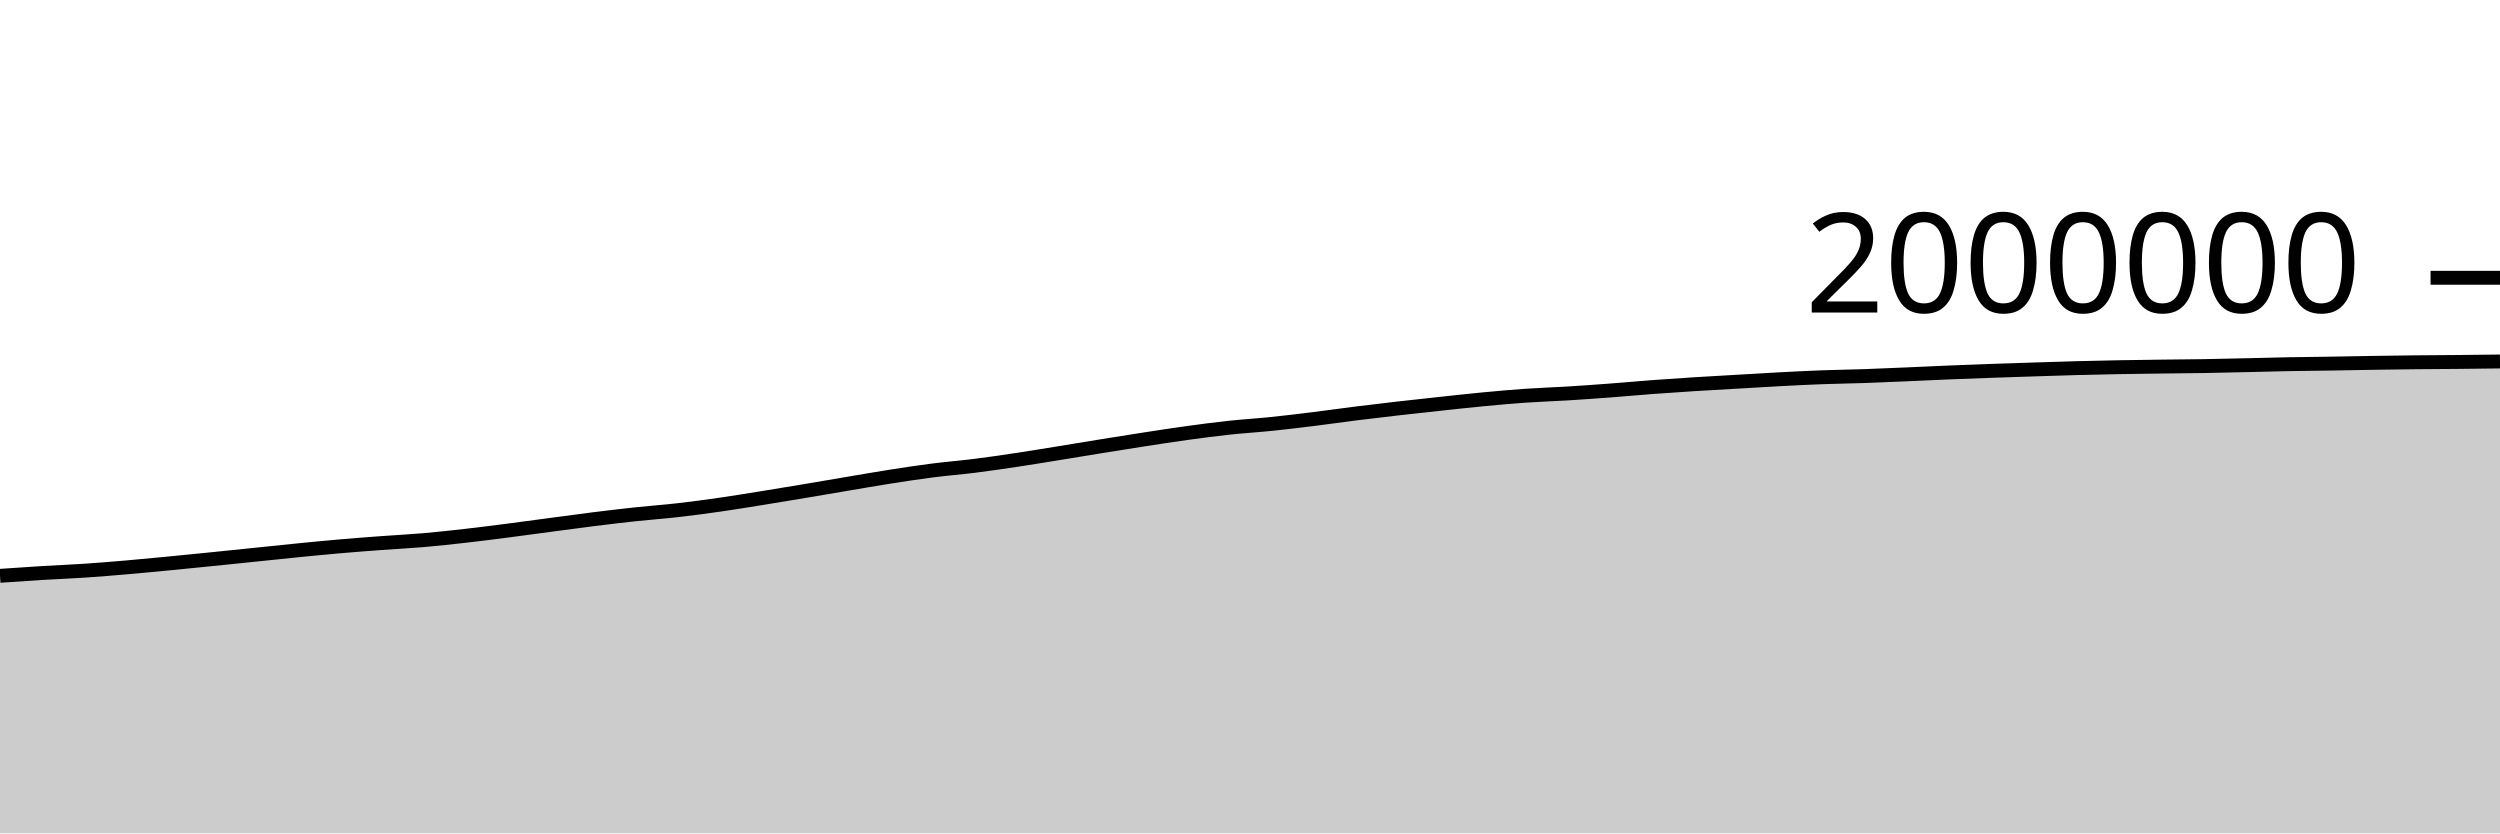
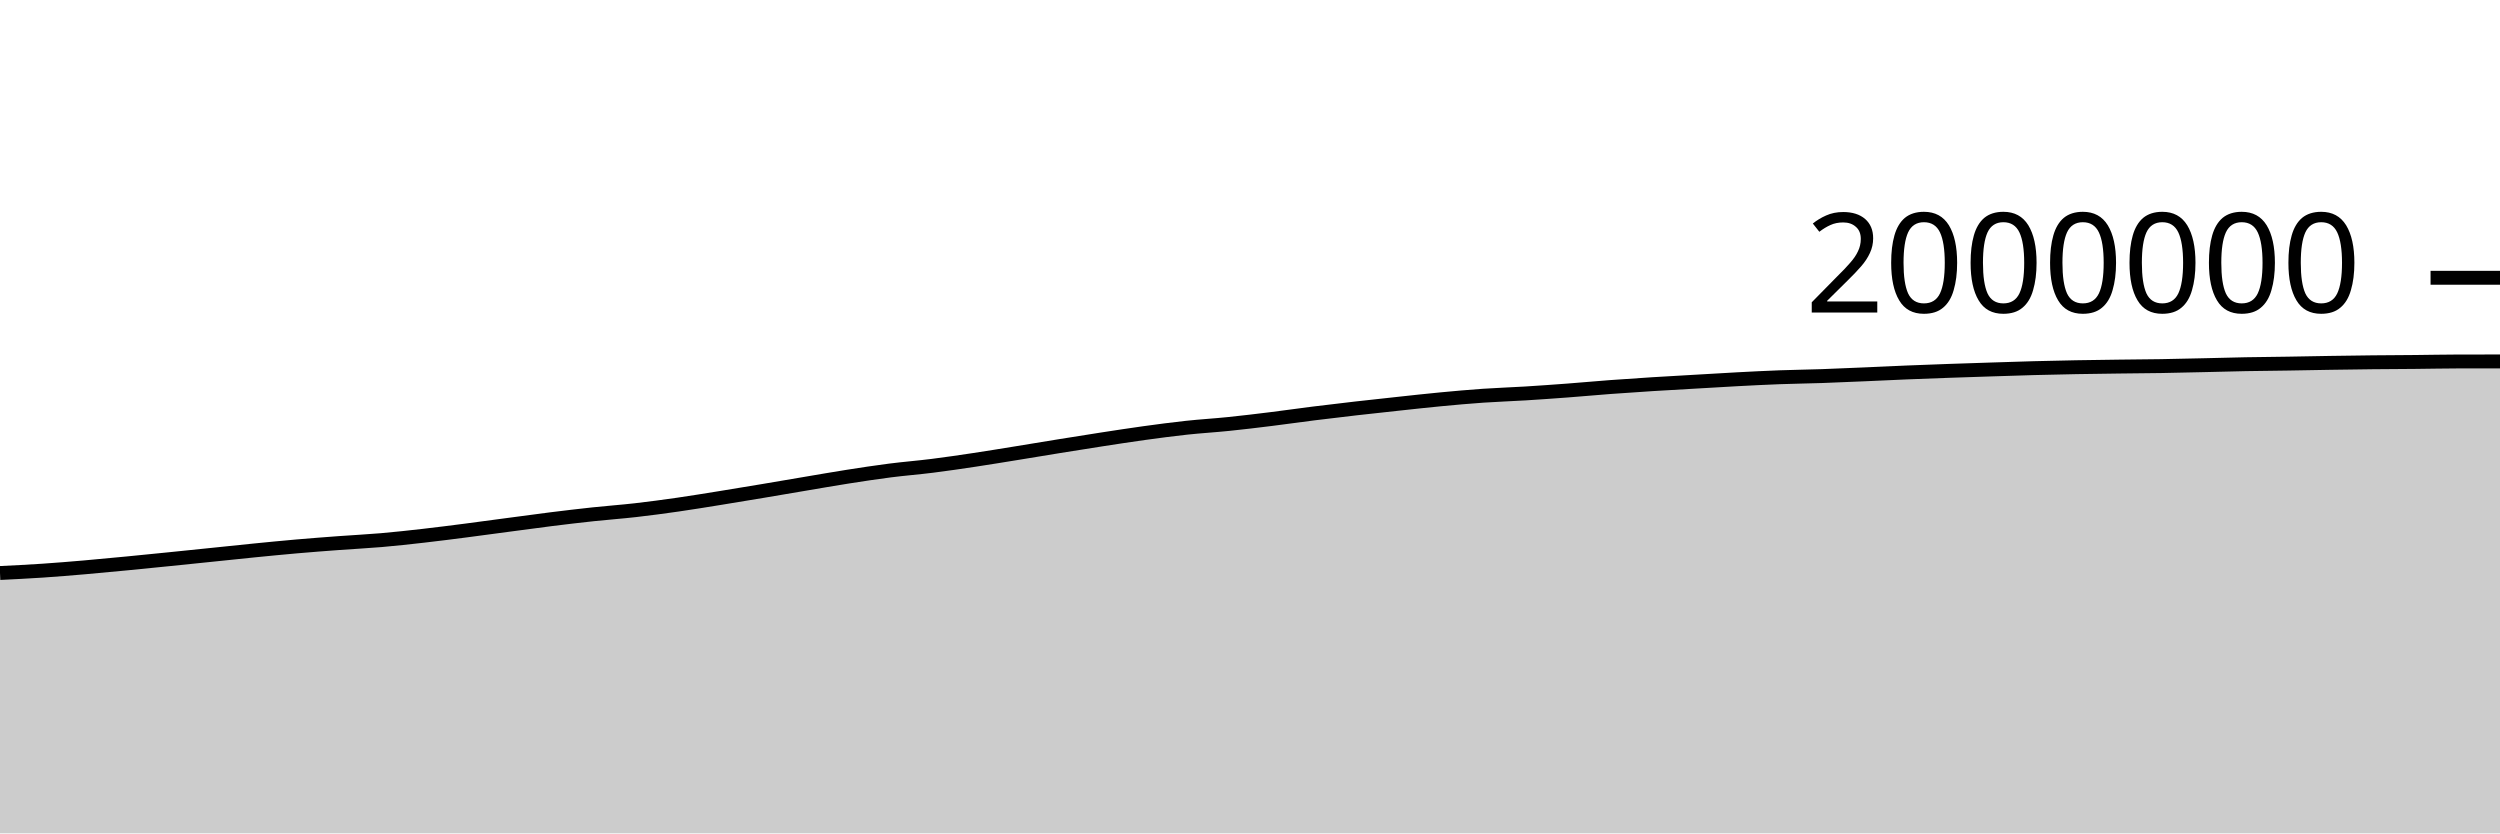
<svg xmlns="http://www.w3.org/2000/svg" viewBox="0 0 180 60">
  <g transform="translate(0,20)">
-     <path class="area" fill="rgba(0, 0, 0, 0.2)" d="M0,21.459C1.017,21.389,2.034,21.318,3.051,21.256C4.068,21.194,5.085,21.156,6.102,21.088C7.119,21.02,8.136,20.935,9.153,20.848C10.169,20.76,11.186,20.662,12.203,20.564C13.22,20.466,14.237,20.363,15.254,20.26C16.271,20.157,17.288,20.051,18.305,19.947C19.322,19.842,20.339,19.732,21.356,19.632C22.373,19.531,23.39,19.431,24.407,19.342C25.424,19.254,26.441,19.176,27.458,19.101C28.475,19.025,29.492,18.977,30.508,18.889C31.525,18.801,32.542,18.689,33.559,18.573C34.576,18.457,35.593,18.326,36.61,18.195C37.627,18.064,38.644,17.923,39.661,17.788C40.678,17.653,41.695,17.512,42.712,17.385C43.729,17.258,44.746,17.137,45.763,17.028C46.78,16.919,47.797,16.847,48.814,16.731C49.831,16.615,50.847,16.478,51.864,16.332C52.881,16.186,53.898,16.017,54.915,15.854C55.932,15.69,56.949,15.521,57.966,15.351C58.983,15.181,60,15.004,61.017,14.833C62.034,14.662,63.051,14.483,64.068,14.323C65.085,14.164,66.102,14.008,67.119,13.877C68.136,13.747,69.153,13.668,70.169,13.54C71.186,13.412,72.203,13.262,73.22,13.109C74.237,12.956,75.254,12.787,76.271,12.623C77.288,12.458,78.305,12.287,79.322,12.123C80.339,11.959,81.356,11.796,82.373,11.639C83.39,11.483,84.407,11.324,85.424,11.184C86.441,11.044,87.458,10.908,88.475,10.798C89.492,10.688,90.508,10.63,91.525,10.525C92.542,10.421,93.559,10.297,94.576,10.171C95.593,10.045,96.61,9.898,97.627,9.77C98.644,9.643,99.661,9.522,100.678,9.406C101.695,9.289,102.712,9.18,103.729,9.071C104.746,8.962,105.763,8.847,106.78,8.751C107.797,8.654,108.814,8.563,109.831,8.492C110.847,8.422,111.864,8.391,112.881,8.328C113.898,8.265,114.915,8.192,115.932,8.116C116.949,8.039,117.966,7.944,118.983,7.868C120,7.792,121.017,7.724,122.034,7.66C123.051,7.596,124.068,7.541,125.085,7.482C126.102,7.423,127.119,7.359,128.136,7.306C129.153,7.252,130.169,7.2,131.186,7.162C132.203,7.124,133.22,7.113,134.237,7.078C135.254,7.043,136.271,6.996,137.288,6.953C138.305,6.909,139.322,6.858,140.339,6.817C141.356,6.775,142.373,6.738,143.39,6.702C144.407,6.666,145.424,6.633,146.441,6.601C147.458,6.568,148.475,6.533,149.492,6.506C150.508,6.479,151.525,6.457,152.542,6.438C153.559,6.42,154.576,6.407,155.593,6.394C156.61,6.381,157.627,6.375,158.644,6.359C159.661,6.342,160.678,6.317,161.695,6.294C162.712,6.271,163.729,6.241,164.746,6.222C165.763,6.203,166.78,6.196,167.797,6.18C168.814,6.164,169.831,6.142,170.847,6.126C171.864,6.11,172.881,6.095,173.898,6.084C174.915,6.073,175.932,6.07,176.949,6.061C177.966,6.051,178.983,6.039,180,6.026L180,40C178.983,40,177.966,40,176.949,40C175.932,40,174.915,40,173.898,40C172.881,40,171.864,40,170.847,40C169.831,40,168.814,40,167.797,40C166.78,40,165.763,40,164.746,40C163.729,40,162.712,40,161.695,40C160.678,40,159.661,40,158.644,40C157.627,40,156.61,40,155.593,40C154.576,40,153.559,40,152.542,40C151.525,40,150.508,40,149.492,40C148.475,40,147.458,40,146.441,40C145.424,40,144.407,40,143.39,40C142.373,40,141.356,40,140.339,40C139.322,40,138.305,40,137.288,40C136.271,40,135.254,40,134.237,40C133.22,40,132.203,40,131.186,40C130.169,40,129.153,40,128.136,40C127.119,40,126.102,40,125.085,40C124.068,40,123.051,40,122.034,40C121.017,40,120,40,118.983,40C117.966,40,116.949,40,115.932,40C114.915,40,113.898,40,112.881,40C111.864,40,110.847,40,109.831,40C108.814,40,107.797,40,106.78,40C105.763,40,104.746,40,103.729,40C102.712,40,101.695,40,100.678,40C99.661,40,98.644,40,97.627,40C96.61,40,95.593,40,94.576,40C93.559,40,92.542,40,91.525,40C90.508,40,89.492,40,88.475,40C87.458,40,86.441,40,85.424,40C84.407,40,83.39,40,82.373,40C81.356,40,80.339,40,79.322,40C78.305,40,77.288,40,76.271,40C75.254,40,74.237,40,73.22,40C72.203,40,71.186,40,70.169,40C69.153,40,68.136,40,67.119,40C66.102,40,65.085,40,64.068,40C63.051,40,62.034,40,61.017,40C60,40,58.983,40,57.966,40C56.949,40,55.932,40,54.915,40C53.898,40,52.881,40,51.864,40C50.847,40,49.831,40,48.814,40C47.797,40,46.78,40,45.763,40C44.746,40,43.729,40,42.712,40C41.695,40,40.678,40,39.661,40C38.644,40,37.627,40,36.61,40C35.593,40,34.576,40,33.559,40C32.542,40,31.525,40,30.508,40C29.492,40,28.475,40,27.458,40C26.441,40,25.424,40,24.407,40C23.39,40,22.373,40,21.356,40C20.339,40,19.322,40,18.305,40C17.288,40,16.271,40,15.254,40C14.237,40,13.22,40,12.203,40C11.186,40,10.169,40,9.153,40C8.136,40,7.119,40,6.102,40C5.085,40,4.068,40,3.051,40C2.034,40,1.017,40,0,40Z" />
-     <path class="line" stroke="black" fill="none" d="M0,21.459C1.017,21.389,2.034,21.318,3.051,21.256C4.068,21.194,5.085,21.156,6.102,21.088C7.119,21.02,8.136,20.935,9.153,20.848C10.169,20.76,11.186,20.662,12.203,20.564C13.22,20.466,14.237,20.363,15.254,20.26C16.271,20.157,17.288,20.051,18.305,19.947C19.322,19.842,20.339,19.732,21.356,19.632C22.373,19.531,23.39,19.431,24.407,19.342C25.424,19.254,26.441,19.176,27.458,19.101C28.475,19.025,29.492,18.977,30.508,18.889C31.525,18.801,32.542,18.689,33.559,18.573C34.576,18.457,35.593,18.326,36.61,18.195C37.627,18.064,38.644,17.923,39.661,17.788C40.678,17.653,41.695,17.512,42.712,17.385C43.729,17.258,44.746,17.137,45.763,17.028C46.78,16.919,47.797,16.847,48.814,16.731C49.831,16.615,50.847,16.478,51.864,16.332C52.881,16.186,53.898,16.017,54.915,15.854C55.932,15.69,56.949,15.521,57.966,15.351C58.983,15.181,60,15.004,61.017,14.833C62.034,14.662,63.051,14.483,64.068,14.323C65.085,14.164,66.102,14.008,67.119,13.877C68.136,13.747,69.153,13.668,70.169,13.54C71.186,13.412,72.203,13.262,73.22,13.109C74.237,12.956,75.254,12.787,76.271,12.623C77.288,12.458,78.305,12.287,79.322,12.123C80.339,11.959,81.356,11.796,82.373,11.639C83.39,11.483,84.407,11.324,85.424,11.184C86.441,11.044,87.458,10.908,88.475,10.798C89.492,10.688,90.508,10.63,91.525,10.525C92.542,10.421,93.559,10.297,94.576,10.171C95.593,10.045,96.61,9.898,97.627,9.77C98.644,9.643,99.661,9.522,100.678,9.406C101.695,9.289,102.712,9.18,103.729,9.071C104.746,8.962,105.763,8.847,106.78,8.751C107.797,8.654,108.814,8.563,109.831,8.492C110.847,8.422,111.864,8.391,112.881,8.328C113.898,8.265,114.915,8.192,115.932,8.116C116.949,8.039,117.966,7.944,118.983,7.868C120,7.792,121.017,7.724,122.034,7.66C123.051,7.596,124.068,7.541,125.085,7.482C126.102,7.423,127.119,7.359,128.136,7.306C129.153,7.252,130.169,7.2,131.186,7.162C132.203,7.124,133.22,7.113,134.237,7.078C135.254,7.043,136.271,6.996,137.288,6.953C138.305,6.909,139.322,6.858,140.339,6.817C141.356,6.775,142.373,6.738,143.39,6.702C144.407,6.666,145.424,6.633,146.441,6.601C147.458,6.568,148.475,6.533,149.492,6.506C150.508,6.479,151.525,6.457,152.542,6.438C153.559,6.42,154.576,6.407,155.593,6.394C156.61,6.381,157.627,6.375,158.644,6.359C159.661,6.342,160.678,6.317,161.695,6.294C162.712,6.271,163.729,6.241,164.746,6.222C165.763,6.203,166.78,6.196,167.797,6.18C168.814,6.164,169.831,6.142,170.847,6.126C171.864,6.11,172.881,6.095,173.898,6.084C174.915,6.073,175.932,6.07,176.949,6.061C177.966,6.051,178.983,6.039,180,6.026" />
+     <path class="area" fill="rgba(0, 0, 0, 0.2)" d="M0,21.256C1.017,21.206,2.034,21.156,3.051,21.088C4.068,21.02,5.085,20.935,6.102,20.848C7.119,20.76,8.136,20.662,9.153,20.564C10.169,20.466,11.186,20.363,12.203,20.26C13.22,20.157,14.237,20.051,15.254,19.947C16.271,19.842,17.288,19.732,18.305,19.632C19.322,19.531,20.339,19.431,21.356,19.342C22.373,19.254,23.39,19.176,24.407,19.101C25.424,19.025,26.441,18.977,27.458,18.889C28.475,18.801,29.492,18.689,30.508,18.573C31.525,18.457,32.542,18.326,33.559,18.195C34.576,18.064,35.593,17.923,36.61,17.788C37.627,17.653,38.644,17.512,39.661,17.385C40.678,17.258,41.695,17.137,42.712,17.028C43.729,16.919,44.746,16.847,45.763,16.731C46.78,16.615,47.797,16.478,48.814,16.332C49.831,16.186,50.847,16.017,51.864,15.854C52.881,15.69,53.898,15.521,54.915,15.351C55.932,15.181,56.949,15.004,57.966,14.833C58.983,14.662,60,14.483,61.017,14.323C62.034,14.164,63.051,14.008,64.068,13.877C65.085,13.747,66.102,13.668,67.119,13.54C68.136,13.412,69.153,13.262,70.169,13.109C71.186,12.956,72.203,12.787,73.22,12.623C74.237,12.458,75.254,12.287,76.271,12.123C77.288,11.959,78.305,11.796,79.322,11.639C80.339,11.483,81.356,11.324,82.373,11.184C83.39,11.044,84.407,10.908,85.424,10.798C86.441,10.688,87.458,10.63,88.475,10.525C89.492,10.421,90.508,10.297,91.525,10.171C92.542,10.045,93.559,9.898,94.576,9.77C95.593,9.643,96.61,9.522,97.627,9.406C98.644,9.289,99.661,9.18,100.678,9.071C101.695,8.962,102.712,8.847,103.729,8.751C104.746,8.654,105.763,8.563,106.78,8.492C107.797,8.422,108.814,8.391,109.831,8.328C110.847,8.265,111.864,8.192,112.881,8.116C113.898,8.039,114.915,7.944,115.932,7.868C116.949,7.792,117.966,7.724,118.983,7.66C120,7.596,121.017,7.541,122.034,7.482C123.051,7.423,124.068,7.359,125.085,7.306C126.102,7.252,127.119,7.2,128.136,7.162C129.153,7.124,130.169,7.113,131.186,7.078C132.203,7.043,133.22,6.996,134.237,6.953C135.254,6.909,136.271,6.858,137.288,6.817C138.305,6.775,139.322,6.738,140.339,6.702C141.356,6.666,142.373,6.633,143.39,6.601C144.407,6.568,145.424,6.533,146.441,6.506C147.458,6.479,148.475,6.457,149.492,6.438C150.508,6.42,151.525,6.407,152.542,6.394C153.559,6.381,154.576,6.375,155.593,6.359C156.61,6.342,157.627,6.317,158.644,6.294C159.661,6.271,160.678,6.241,161.695,6.222C162.712,6.203,163.729,6.196,164.746,6.18C165.763,6.164,166.78,6.142,167.797,6.126C168.814,6.11,169.831,6.095,170.847,6.084C171.864,6.073,172.881,6.07,173.898,6.061C174.915,6.051,175.932,6.029,176.949,6.026C177.966,6.024,178.983,6.023,180,6.023L180,40C178.983,40,177.966,40,176.949,40C175.932,40,174.915,40,173.898,40C172.881,40,171.864,40,170.847,40C169.831,40,168.814,40,167.797,40C166.78,40,165.763,40,164.746,40C163.729,40,162.712,40,161.695,40C160.678,40,159.661,40,158.644,40C157.627,40,156.61,40,155.593,40C154.576,40,153.559,40,152.542,40C151.525,40,150.508,40,149.492,40C148.475,40,147.458,40,146.441,40C145.424,40,144.407,40,143.39,40C142.373,40,141.356,40,140.339,40C139.322,40,138.305,40,137.288,40C136.271,40,135.254,40,134.237,40C133.22,40,132.203,40,131.186,40C130.169,40,129.153,40,128.136,40C127.119,40,126.102,40,125.085,40C124.068,40,123.051,40,122.034,40C121.017,40,120,40,118.983,40C117.966,40,116.949,40,115.932,40C114.915,40,113.898,40,112.881,40C111.864,40,110.847,40,109.831,40C108.814,40,107.797,40,106.78,40C105.763,40,104.746,40,103.729,40C102.712,40,101.695,40,100.678,40C99.661,40,98.644,40,97.627,40C96.61,40,95.593,40,94.576,40C93.559,40,92.542,40,91.525,40C90.508,40,89.492,40,88.475,40C87.458,40,86.441,40,85.424,40C84.407,40,83.39,40,82.373,40C81.356,40,80.339,40,79.322,40C78.305,40,77.288,40,76.271,40C75.254,40,74.237,40,73.22,40C72.203,40,71.186,40,70.169,40C69.153,40,68.136,40,67.119,40C66.102,40,65.085,40,64.068,40C63.051,40,62.034,40,61.017,40C60,40,58.983,40,57.966,40C56.949,40,55.932,40,54.915,40C53.898,40,52.881,40,51.864,40C50.847,40,49.831,40,48.814,40C47.797,40,46.78,40,45.763,40C44.746,40,43.729,40,42.712,40C41.695,40,40.678,40,39.661,40C38.644,40,37.627,40,36.61,40C35.593,40,34.576,40,33.559,40C32.542,40,31.525,40,30.508,40C29.492,40,28.475,40,27.458,40C26.441,40,25.424,40,24.407,40C23.39,40,22.373,40,21.356,40C20.339,40,19.322,40,18.305,40C17.288,40,16.271,40,15.254,40C14.237,40,13.22,40,12.203,40C11.186,40,10.169,40,9.153,40C8.136,40,7.119,40,6.102,40C5.085,40,4.068,40,3.051,40C2.034,40,1.017,40,0,40Z" />
+     <path class="line" stroke="black" fill="none" d="M0,21.256C1.017,21.206,2.034,21.156,3.051,21.088C4.068,21.02,5.085,20.935,6.102,20.848C7.119,20.76,8.136,20.662,9.153,20.564C10.169,20.466,11.186,20.363,12.203,20.26C13.22,20.157,14.237,20.051,15.254,19.947C16.271,19.842,17.288,19.732,18.305,19.632C19.322,19.531,20.339,19.431,21.356,19.342C22.373,19.254,23.39,19.176,24.407,19.101C25.424,19.025,26.441,18.977,27.458,18.889C28.475,18.801,29.492,18.689,30.508,18.573C31.525,18.457,32.542,18.326,33.559,18.195C34.576,18.064,35.593,17.923,36.61,17.788C37.627,17.653,38.644,17.512,39.661,17.385C40.678,17.258,41.695,17.137,42.712,17.028C43.729,16.919,44.746,16.847,45.763,16.731C46.78,16.615,47.797,16.478,48.814,16.332C49.831,16.186,50.847,16.017,51.864,15.854C52.881,15.69,53.898,15.521,54.915,15.351C55.932,15.181,56.949,15.004,57.966,14.833C58.983,14.662,60,14.483,61.017,14.323C62.034,14.164,63.051,14.008,64.068,13.877C65.085,13.747,66.102,13.668,67.119,13.54C68.136,13.412,69.153,13.262,70.169,13.109C71.186,12.956,72.203,12.787,73.22,12.623C74.237,12.458,75.254,12.287,76.271,12.123C77.288,11.959,78.305,11.796,79.322,11.639C80.339,11.483,81.356,11.324,82.373,11.184C83.39,11.044,84.407,10.908,85.424,10.798C86.441,10.688,87.458,10.63,88.475,10.525C89.492,10.421,90.508,10.297,91.525,10.171C92.542,10.045,93.559,9.898,94.576,9.77C95.593,9.643,96.61,9.522,97.627,9.406C98.644,9.289,99.661,9.18,100.678,9.071C101.695,8.962,102.712,8.847,103.729,8.751C104.746,8.654,105.763,8.563,106.78,8.492C107.797,8.422,108.814,8.391,109.831,8.328C110.847,8.265,111.864,8.192,112.881,8.116C113.898,8.039,114.915,7.944,115.932,7.868C116.949,7.792,117.966,7.724,118.983,7.66C120,7.596,121.017,7.541,122.034,7.482C123.051,7.423,124.068,7.359,125.085,7.306C126.102,7.252,127.119,7.2,128.136,7.162C129.153,7.124,130.169,7.113,131.186,7.078C132.203,7.043,133.22,6.996,134.237,6.953C135.254,6.909,136.271,6.858,137.288,6.817C138.305,6.775,139.322,6.738,140.339,6.702C141.356,6.666,142.373,6.633,143.39,6.601C144.407,6.568,145.424,6.533,146.441,6.506C147.458,6.479,148.475,6.457,149.492,6.438C150.508,6.42,151.525,6.407,152.542,6.394C153.559,6.381,154.576,6.375,155.593,6.359C156.61,6.342,157.627,6.317,158.644,6.294C159.661,6.271,160.678,6.241,161.695,6.222C162.712,6.203,163.729,6.196,164.746,6.18C165.763,6.164,166.78,6.142,167.797,6.126C168.814,6.11,169.831,6.095,170.847,6.084C171.864,6.073,172.881,6.07,173.898,6.061C174.915,6.051,175.932,6.029,176.949,6.026C177.966,6.024,178.983,6.023,180,6.023" />
    <path class="axis-ceiling" stroke-width="1" stroke="black" fill="none" d="M175,0L180,0" />
    <text class="axis-ceiling-label" font-family="sans-serif" text-anchor="end" font-size="10px" x="170" y="2.5">2000000</text>
  </g>
</svg>
